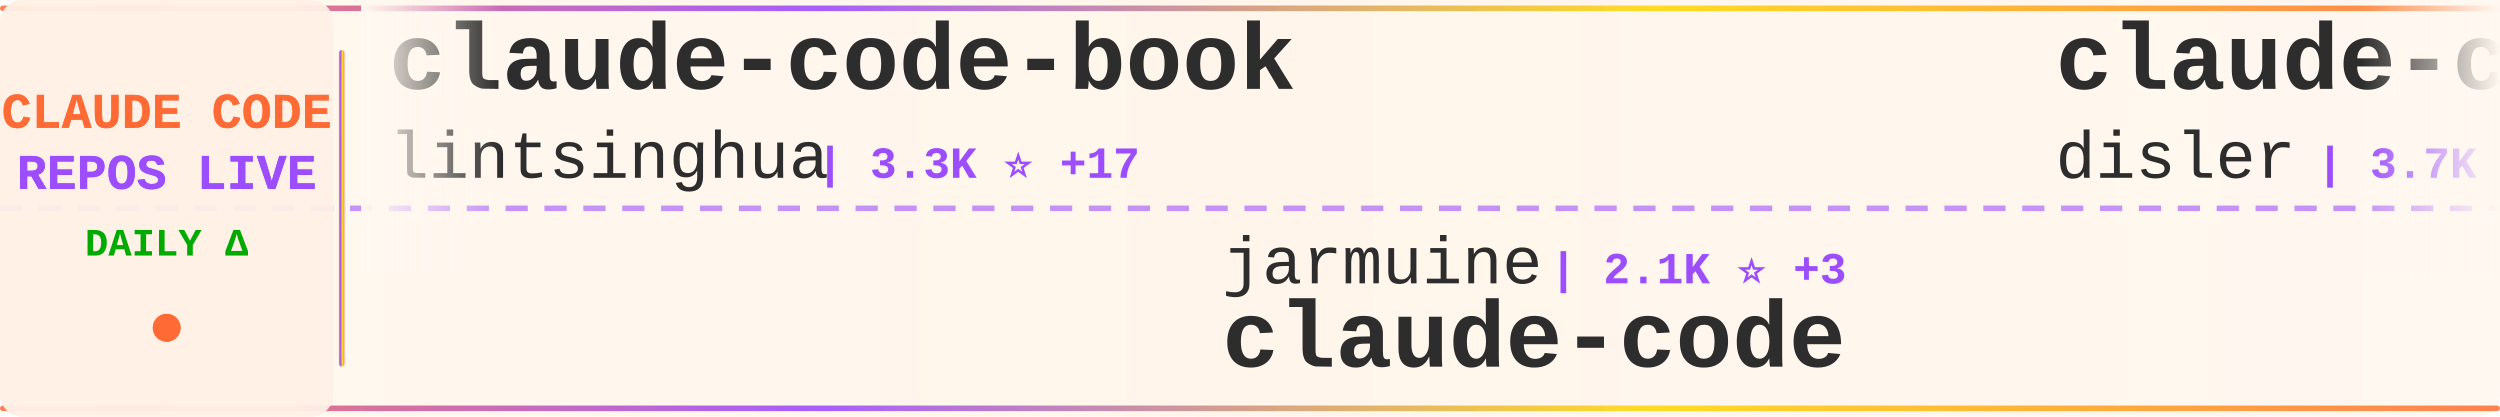
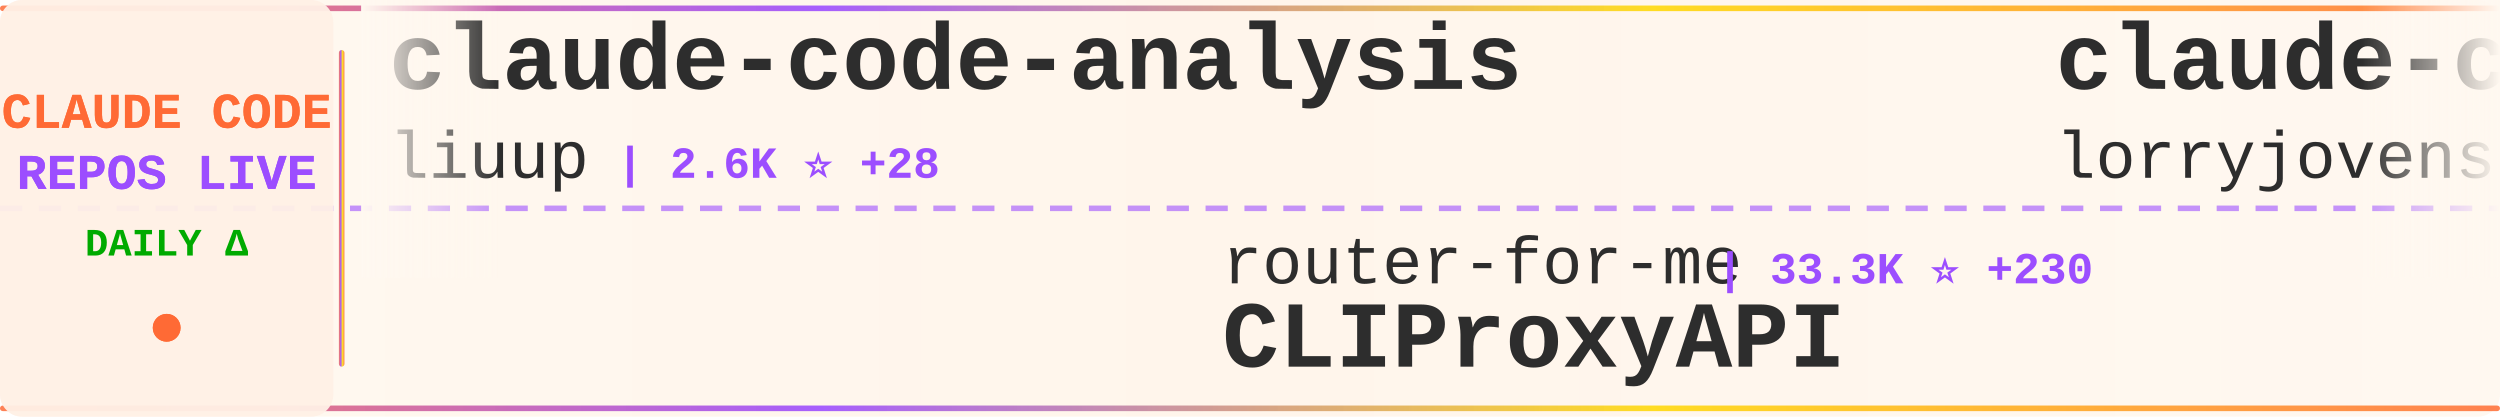
<svg xmlns="http://www.w3.org/2000/svg" width="900" height="150">
  <defs>
    <linearGradient id="tickerBg" x1="0%" y1="0%" x2="100%" y2="0%">
      <stop offset="0%" style="stop-color:#fff8f0;stop-opacity:0.98" />
      <stop offset="50%" style="stop-color:#fff5eb;stop-opacity:1" />
      <stop offset="100%" style="stop-color:#fff8f0;stop-opacity:0.98" />
    </linearGradient>
    <linearGradient id="borderGrad" x1="0%" y1="0%" x2="100%" y2="0%">
      <stop offset="0%" style="stop-color:#FF6B35;stop-opacity:0.85">
        <animate attributeName="stop-opacity" values="0.85;1;0.85" dur="2s" repeatCount="indefinite" />
      </stop>
      <stop offset="33%" style="stop-color:#9C4EFF;stop-opacity:0.9">
        <animate attributeName="stop-opacity" values="0.9;1;0.9" dur="2.2s" repeatCount="indefinite" />
      </stop>
      <stop offset="66%" style="stop-color:#FFD700;stop-opacity:0.85">
        <animate attributeName="stop-opacity" values="0.85;1;0.85" dur="1.8s" repeatCount="indefinite" />
      </stop>
      <stop offset="100%" style="stop-color:#FF6B35;stop-opacity:0.85">
        <animate attributeName="stop-opacity" values="0.85;1;0.85" dur="2s" repeatCount="indefinite" />
      </stop>
    </linearGradient>
    <filter id="textGlow">
      <feGaussianBlur stdDeviation="0.15" result="coloredBlur" />
      <feMerge>
        <feMergeNode in="coloredBlur" />
        <feMergeNode in="SourceGraphic" />
      </feMerge>
    </filter>
    <filter id="metricGlow">
      <feGaussianBlur stdDeviation="0.2" result="coloredBlur" />
      <feMerge>
        <feMergeNode in="coloredBlur" />
        <feMergeNode in="SourceGraphic" />
      </feMerge>
    </filter>
    <linearGradient id="leftFade" x1="0%" y1="0%" x2="100%" y2="0%">
      <stop offset="0%" style="stop-color:#fff8f0;stop-opacity:1" />
      <stop offset="100%" style="stop-color:#fff8f0;stop-opacity:0" />
    </linearGradient>
    <linearGradient id="rightFade" x1="0%" y1="0%" x2="100%" y2="0%">
      <stop offset="0%" style="stop-color:#fff8f0;stop-opacity:0" />
      <stop offset="100%" style="stop-color:#fff8f0;stop-opacity:1" />
    </linearGradient>
  </defs>
  <rect width="900" height="150" fill="url(#tickerBg)" rx="8" />
  <rect x="0" y="2" width="900" height="2" fill="url(#borderGrad)" rx="1" />
  <rect x="0" y="146" width="900" height="2" fill="url(#borderGrad)" rx="1" />
  <line x1="0" y1="75" x2="900" y2="75" stroke="#9C4EFF" stroke-width="2" stroke-dasharray="8 6" opacity="0.6" />
  <rect x="0" y="0" width="120" height="150" fill="#fff0e6" opacity="0.95" rx="8" />
  <text x="60" y="46" font-family="'Courier New', monospace" font-size="18" font-weight="bold" fill="#FF6B35" text-anchor="middle" filter="url(#textGlow)">
    CLAUDE CODE
  </text>
  <text x="60" y="68" font-family="'Courier New', monospace" font-size="18" font-weight="bold" fill="#9C4EFF" text-anchor="middle" filter="url(#textGlow)">
    REPOS LIVE
  </text>
  <text x="60" y="92" font-family="'Courier New', monospace" font-size="14" font-weight="bold" fill="#00aa00" text-anchor="middle">
    DAILY Δ
  </text>
  <circle cx="60" cy="118" r="5" fill="#FF6B35" filter="url(#metricGlow)">
    <animate attributeName="r" values="4;6;4" dur="1.5s" repeatCount="indefinite" />
    <animate attributeName="opacity" values="0.6;1;0.6" dur="1.5s" repeatCount="indefinite" />
  </circle>
  <rect x="122" y="18" width="2" height="114" fill="url(#borderGrad)" rx="1" />
  <clipPath id="tickerClip">
    <rect x="130" y="0" width="770" height="150" />
  </clipPath>
  <g clip-path="url(#tickerClip)">
    <g id="tickerItems">
      <animateTransform attributeName="transform" attributeType="XML" type="translate" from="0 0" to="-3000 0" dur="54s" repeatCount="indefinite" />
      <g transform="translate(0, 0)">
-         <text x="140" y="32" font-family="'Courier New', monospace" font-size="34" font-weight="bold" fill="#2d2d2d">claude-code-book</text>
-         <text x="140" y="64" font-family="'Courier New', monospace" font-size="24" font-weight="normal" fill="#2d2d2d" opacity="1.0">lintsinghua</text>
-         <text x="294" y="64" font-family="'Courier New', monospace" font-size="16" font-weight="bold" fill="#9C4EFF"> | 3.3K ⭐ +17</text>
+         <text x="140" y="32" font-family="'Courier New', monospace" font-size="34" font-weight="bold" fill="#2d2d2d">claude-code-analysis</text>
+         <text x="140" y="64" font-family="'Courier New', monospace" font-size="24" font-weight="normal" fill="#2d2d2d" opacity="1.0">liuup</text>
+         <text x="222" y="64" font-family="'Courier New', monospace" font-size="16" font-weight="bold" fill="#9C4EFF"> | 2.6K ⭐ +28</text>
      </g>
      <g transform="translate(300, 0)">
-         <text x="140" y="102" font-family="'Courier New', monospace" font-size="24" font-weight="normal" fill="#2d2d2d" opacity="1.0">jarmuine</text>
-         <text x="258" y="102" font-family="'Courier New', monospace" font-size="16" font-weight="bold" fill="#9C4EFF"> | 2.1K ⭐ +3</text>
+         <text x="140" y="102" font-family="'Courier New', monospace" font-size="24" font-weight="normal" fill="#2d2d2d" opacity="1.0">router-for-me</text>
+         <text x="318" y="102" font-family="'Courier New', monospace" font-size="16" font-weight="bold" fill="#9C4EFF"> | 33.3K ⭐ +230</text>
+         <text x="140" y="132" font-family="'Courier New', monospace" font-size="34" font-weight="bold" fill="#2d2d2d">CLIProxyAPI</text>
+       </g>
+       <g transform="translate(600, 0)">
+         <text x="140" y="32" font-family="'Courier New', monospace" font-size="34" font-weight="bold" fill="#2d2d2d">claude-code-rust</text>
+         <text x="140" y="64" font-family="'Courier New', monospace" font-size="24" font-weight="normal" fill="#2d2d2d" opacity="1.0">lorryjovens-hub</text>
+         <text x="342" y="64" font-family="'Courier New', monospace" font-size="16" font-weight="bold" fill="#9C4EFF"> | 1.6K ⭐ +4</text>
+       </g>
+       <g transform="translate(900, 0)">
+         <text x="140" y="102" font-family="'Courier New', monospace" font-size="24" font-weight="normal" fill="#2d2d2d" opacity="1.0">hangsman</text>
+         <text x="258" y="102" font-family="'Courier New', monospace" font-size="16" font-weight="bold" fill="#9C4EFF"> | 780 ⭐ +1</text>
+         <text x="140" y="132" font-family="'Courier New', monospace" font-size="34" font-weight="bold" fill="#2d2d2d">claude-code-source</text>
+       </g>
+       <g transform="translate(1200, 0)">
+         <text x="140" y="32" font-family="'Courier New', monospace" font-size="34" font-weight="bold" fill="#2d2d2d">claude-code</text>
+         <text x="140" y="64" font-family="'Courier New', monospace" font-size="24" font-weight="normal" fill="#2d2d2d" opacity="1.0">T-Lab-CUHKSZ</text>
+         <text x="306" y="64" font-family="'Courier New', monospace" font-size="16" font-weight="bold" fill="#9C4EFF"> | 311 ⭐</text>
+       </g>
+       <g transform="translate(1500, 0)">
+         <text x="140" y="102" font-family="'Courier New', monospace" font-size="24" font-weight="normal" fill="#2d2d2d" opacity="1.0">anthropics</text>
+         <text x="282" y="102" font-family="'Courier New', monospace" font-size="16" font-weight="bold" fill="#9C4EFF"> | 124.6K ⭐ +311</text>
        <text x="140" y="132" font-family="'Courier New', monospace" font-size="34" font-weight="bold" fill="#2d2d2d">claude-code</text>
      </g>
-       <g transform="translate(600, 0)">
-         <text x="140" y="32" font-family="'Courier New', monospace" font-size="34" font-weight="bold" fill="#2d2d2d">claude-code-hooks-master...</text>
-         <text x="140" y="64" font-family="'Courier New', monospace" font-size="24" font-weight="normal" fill="#2d2d2d" opacity="1.0">disler</text>
-         <text x="234" y="64" font-family="'Courier New', monospace" font-size="16" font-weight="bold" fill="#9C4EFF"> | 3.7K ⭐ +4</text>
-       </g>
-       <g transform="translate(900, 0)">
-         <text x="140" y="102" font-family="'Courier New', monospace" font-size="24" font-weight="normal" fill="#2d2d2d" opacity="1.0">tanbiralam</text>
-         <text x="282" y="102" font-family="'Courier New', monospace" font-size="16" font-weight="bold" fill="#9C4EFF"> | 1.7K ⭐ +4</text>
-         <text x="140" y="132" font-family="'Courier New', monospace" font-size="34" font-weight="bold" fill="#2d2d2d">claude-code</text>
-       </g>
-       <g transform="translate(1200, 0)">
-         <text x="140" y="32" font-family="'Courier New', monospace" font-size="34" font-weight="bold" fill="#2d2d2d">claude-code-proxy</text>
-         <text x="140" y="64" font-family="'Courier New', monospace" font-size="24" font-weight="normal" fill="#2d2d2d" opacity="1.0">1rgs</text>
-         <text x="210" y="64" font-family="'Courier New', monospace" font-size="16" font-weight="bold" fill="#9C4EFF"> | 3.6K ⭐ +7</text>
-       </g>
-       <g transform="translate(1500, 0)">
-         <text x="140" y="102" font-family="'Courier New', monospace" font-size="24" font-weight="normal" fill="#2d2d2d" opacity="1.0">wshobson</text>
-         <text x="258" y="102" font-family="'Courier New', monospace" font-size="16" font-weight="bold" fill="#9C4EFF"> | 35.6K ⭐ +63</text>
-         <text x="140" y="132" font-family="'Courier New', monospace" font-size="34" font-weight="bold" fill="#2d2d2d">agents</text>
-       </g>
      <g transform="translate(1800, 0)">
-         <text x="140" y="32" font-family="'Courier New', monospace" font-size="34" font-weight="bold" fill="#2d2d2d">claude-code-guide</text>
-         <text x="140" y="64" font-family="'Courier New', monospace" font-size="24" font-weight="normal" fill="#2d2d2d" opacity="1.0">Cranot</text>
-         <text x="234" y="64" font-family="'Courier New', monospace" font-size="16" font-weight="bold" fill="#9C4EFF"> | 2.7K ⭐ +9</text>
+         <text x="140" y="32" font-family="'Courier New', monospace" font-size="34" font-weight="bold" fill="#2d2d2d">claude-code-tips</text>
+         <text x="140" y="64" font-family="'Courier New', monospace" font-size="24" font-weight="normal" fill="#2d2d2d" opacity="1.0">ykdojo</text>
+         <text x="234" y="64" font-family="'Courier New', monospace" font-size="16" font-weight="bold" fill="#9C4EFF"> | 8.3K ⭐ +19</text>
      </g>
      <g transform="translate(2100, 0)">
-         <text x="140" y="102" font-family="'Courier New', monospace" font-size="24" font-weight="normal" fill="#2d2d2d" opacity="1.0">simonw</text>
-         <text x="234" y="102" font-family="'Courier New', monospace" font-size="16" font-weight="bold" fill="#9C4EFF"> | 1.5K ⭐</text>
-         <text x="140" y="132" font-family="'Courier New', monospace" font-size="34" font-weight="bold" fill="#2d2d2d">claude-code-transcripts</text>
+         <text x="140" y="102" font-family="'Courier New', monospace" font-size="24" font-weight="normal" fill="#2d2d2d" opacity="1.0">davila7</text>
+         <text x="246" y="102" font-family="'Courier New', monospace" font-size="16" font-weight="bold" fill="#9C4EFF"> | 27.4K ⭐ +29</text>
+         <text x="140" y="132" font-family="'Courier New', monospace" font-size="34" font-weight="bold" fill="#2d2d2d">claude-code-templates</text>
      </g>
      <g transform="translate(2400, 0)">
-         <text x="140" y="32" font-family="'Courier New', monospace" font-size="34" font-weight="bold" fill="#2d2d2d">claude-code-workflows</text>
-         <text x="140" y="64" font-family="'Courier New', monospace" font-size="24" font-weight="normal" fill="#2d2d2d" opacity="1.0">OneRedOak</text>
-         <text x="270" y="64" font-family="'Courier New', monospace" font-size="16" font-weight="bold" fill="#9C4EFF"> | 3.8K ⭐ +2</text>
+         <text x="140" y="32" font-family="'Courier New', monospace" font-size="34" font-weight="bold" fill="#2d2d2d">claude-code-sourcemap</text>
+         <text x="140" y="64" font-family="'Courier New', monospace" font-size="24" font-weight="normal" fill="#2d2d2d" opacity="1.0">ChinaSiro</text>
+         <text x="270" y="64" font-family="'Courier New', monospace" font-size="16" font-weight="bold" fill="#9C4EFF"> | 9.2K ⭐ +8</text>
      </g>
      <g transform="translate(2700, 0)">
-         <text x="140" y="102" font-family="'Courier New', monospace" font-size="24" font-weight="normal" fill="#2d2d2d" opacity="1.0">Windy3f3f3f3f</text>
-         <text x="318" y="102" font-family="'Courier New', monospace" font-size="16" font-weight="bold" fill="#9C4EFF"> | 1.2K ⭐ +10</text>
-         <text x="140" y="132" font-family="'Courier New', monospace" font-size="34" font-weight="bold" fill="#2d2d2d">claude-code-from-scratch</text>
+         <text x="140" y="102" font-family="'Courier New', monospace" font-size="24" font-weight="normal" fill="#2d2d2d" opacity="1.0">nicedreamzapp</text>
+         <text x="318" y="102" font-family="'Courier New', monospace" font-size="16" font-weight="bold" fill="#9C4EFF"> | 2.6K ⭐ +7</text>
+         <text x="140" y="132" font-family="'Courier New', monospace" font-size="34" font-weight="bold" fill="#2d2d2d">claude-code-local</text>
      </g>
      <g transform="translate(3000, 0)">
-         <text x="140" y="32" font-family="'Courier New', monospace" font-size="34" font-weight="bold" fill="#2d2d2d">claude-code-book</text>
-         <text x="140" y="64" font-family="'Courier New', monospace" font-size="24" font-weight="normal" fill="#2d2d2d" opacity="1.0">lintsinghua</text>
-         <text x="294" y="64" font-family="'Courier New', monospace" font-size="16" font-weight="bold" fill="#9C4EFF"> | 3.3K ⭐ +17</text>
+         <text x="140" y="32" font-family="'Courier New', monospace" font-size="34" font-weight="bold" fill="#2d2d2d">claude-code-analysis</text>
+         <text x="140" y="64" font-family="'Courier New', monospace" font-size="24" font-weight="normal" fill="#2d2d2d" opacity="1.0">liuup</text>
+         <text x="222" y="64" font-family="'Courier New', monospace" font-size="16" font-weight="bold" fill="#9C4EFF"> | 2.6K ⭐ +28</text>
      </g>
      <g transform="translate(3300, 0)">
-         <text x="140" y="102" font-family="'Courier New', monospace" font-size="24" font-weight="normal" fill="#2d2d2d" opacity="1.0">jarmuine</text>
-         <text x="258" y="102" font-family="'Courier New', monospace" font-size="16" font-weight="bold" fill="#9C4EFF"> | 2.1K ⭐ +3</text>
-         <text x="140" y="132" font-family="'Courier New', monospace" font-size="34" font-weight="bold" fill="#2d2d2d">claude-code</text>
+         <text x="140" y="102" font-family="'Courier New', monospace" font-size="24" font-weight="normal" fill="#2d2d2d" opacity="1.0">router-for-me</text>
+         <text x="318" y="102" font-family="'Courier New', monospace" font-size="16" font-weight="bold" fill="#9C4EFF"> | 33.3K ⭐ +230</text>
+         <text x="140" y="132" font-family="'Courier New', monospace" font-size="34" font-weight="bold" fill="#2d2d2d">CLIProxyAPI</text>
      </g>
      <g transform="translate(3600, 0)">
-         <text x="140" y="32" font-family="'Courier New', monospace" font-size="34" font-weight="bold" fill="#2d2d2d">claude-code-hooks-master...</text>
-         <text x="140" y="64" font-family="'Courier New', monospace" font-size="24" font-weight="normal" fill="#2d2d2d" opacity="1.0">disler</text>
-         <text x="234" y="64" font-family="'Courier New', monospace" font-size="16" font-weight="bold" fill="#9C4EFF"> | 3.7K ⭐ +4</text>
+         <text x="140" y="32" font-family="'Courier New', monospace" font-size="34" font-weight="bold" fill="#2d2d2d">claude-code-rust</text>
+         <text x="140" y="64" font-family="'Courier New', monospace" font-size="24" font-weight="normal" fill="#2d2d2d" opacity="1.0">lorryjovens-hub</text>
+         <text x="342" y="64" font-family="'Courier New', monospace" font-size="16" font-weight="bold" fill="#9C4EFF"> | 1.6K ⭐ +4</text>
      </g>
      <g transform="translate(3900, 0)">
-         <text x="140" y="102" font-family="'Courier New', monospace" font-size="24" font-weight="normal" fill="#2d2d2d" opacity="1.0">tanbiralam</text>
-         <text x="282" y="102" font-family="'Courier New', monospace" font-size="16" font-weight="bold" fill="#9C4EFF"> | 1.7K ⭐ +4</text>
-         <text x="140" y="132" font-family="'Courier New', monospace" font-size="34" font-weight="bold" fill="#2d2d2d">claude-code</text>
+         <text x="140" y="102" font-family="'Courier New', monospace" font-size="24" font-weight="normal" fill="#2d2d2d" opacity="1.0">hangsman</text>
+         <text x="258" y="102" font-family="'Courier New', monospace" font-size="16" font-weight="bold" fill="#9C4EFF"> | 780 ⭐ +1</text>
+         <text x="140" y="132" font-family="'Courier New', monospace" font-size="34" font-weight="bold" fill="#2d2d2d">claude-code-source</text>
      </g>
    </g>
  </g>
  <rect x="130" y="0" width="50" height="100" fill="url(#leftFade)" />
  <rect x="850" y="0" width="50" height="100" fill="url(#rightFade)" />
</svg>
